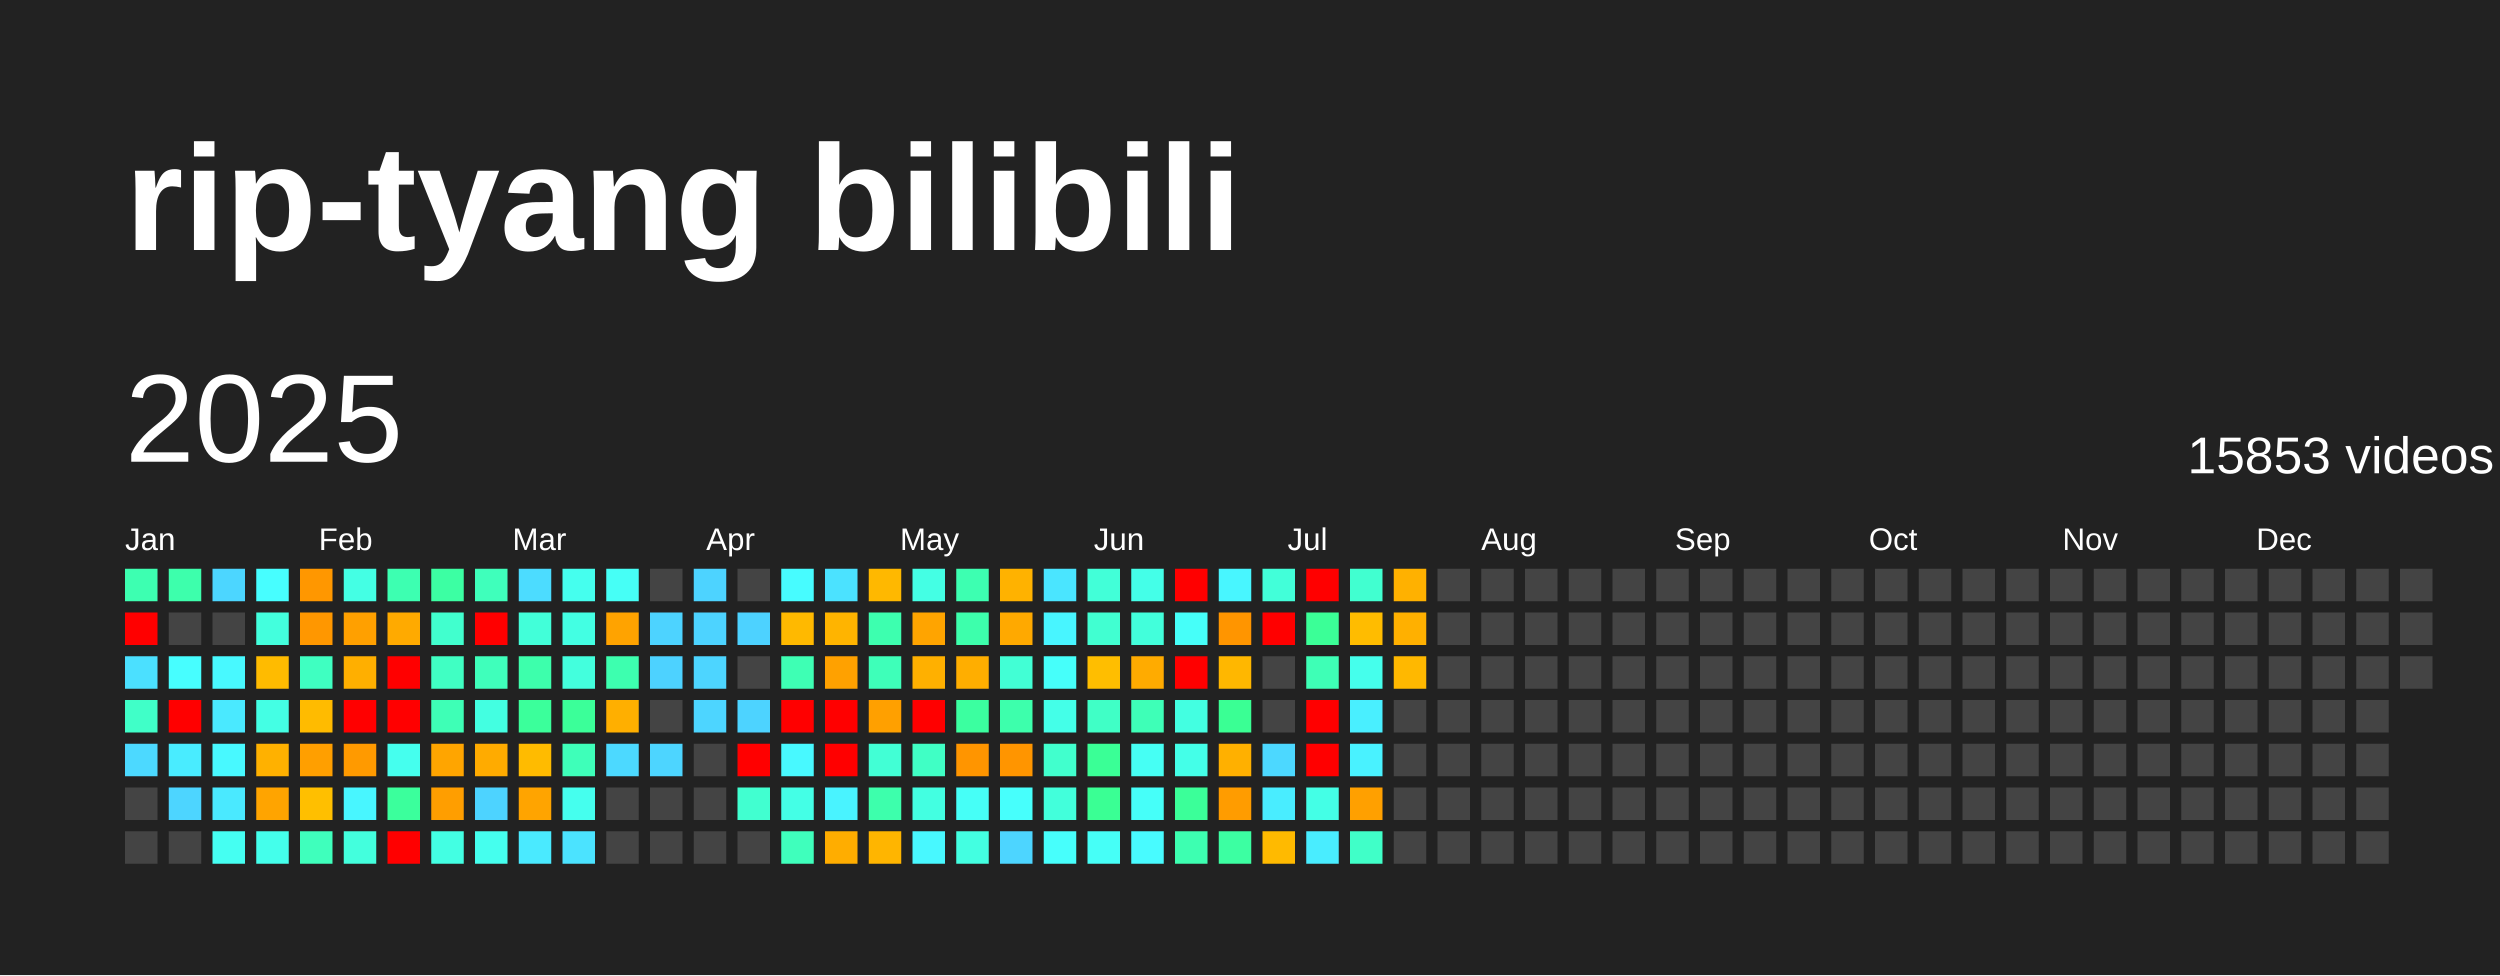
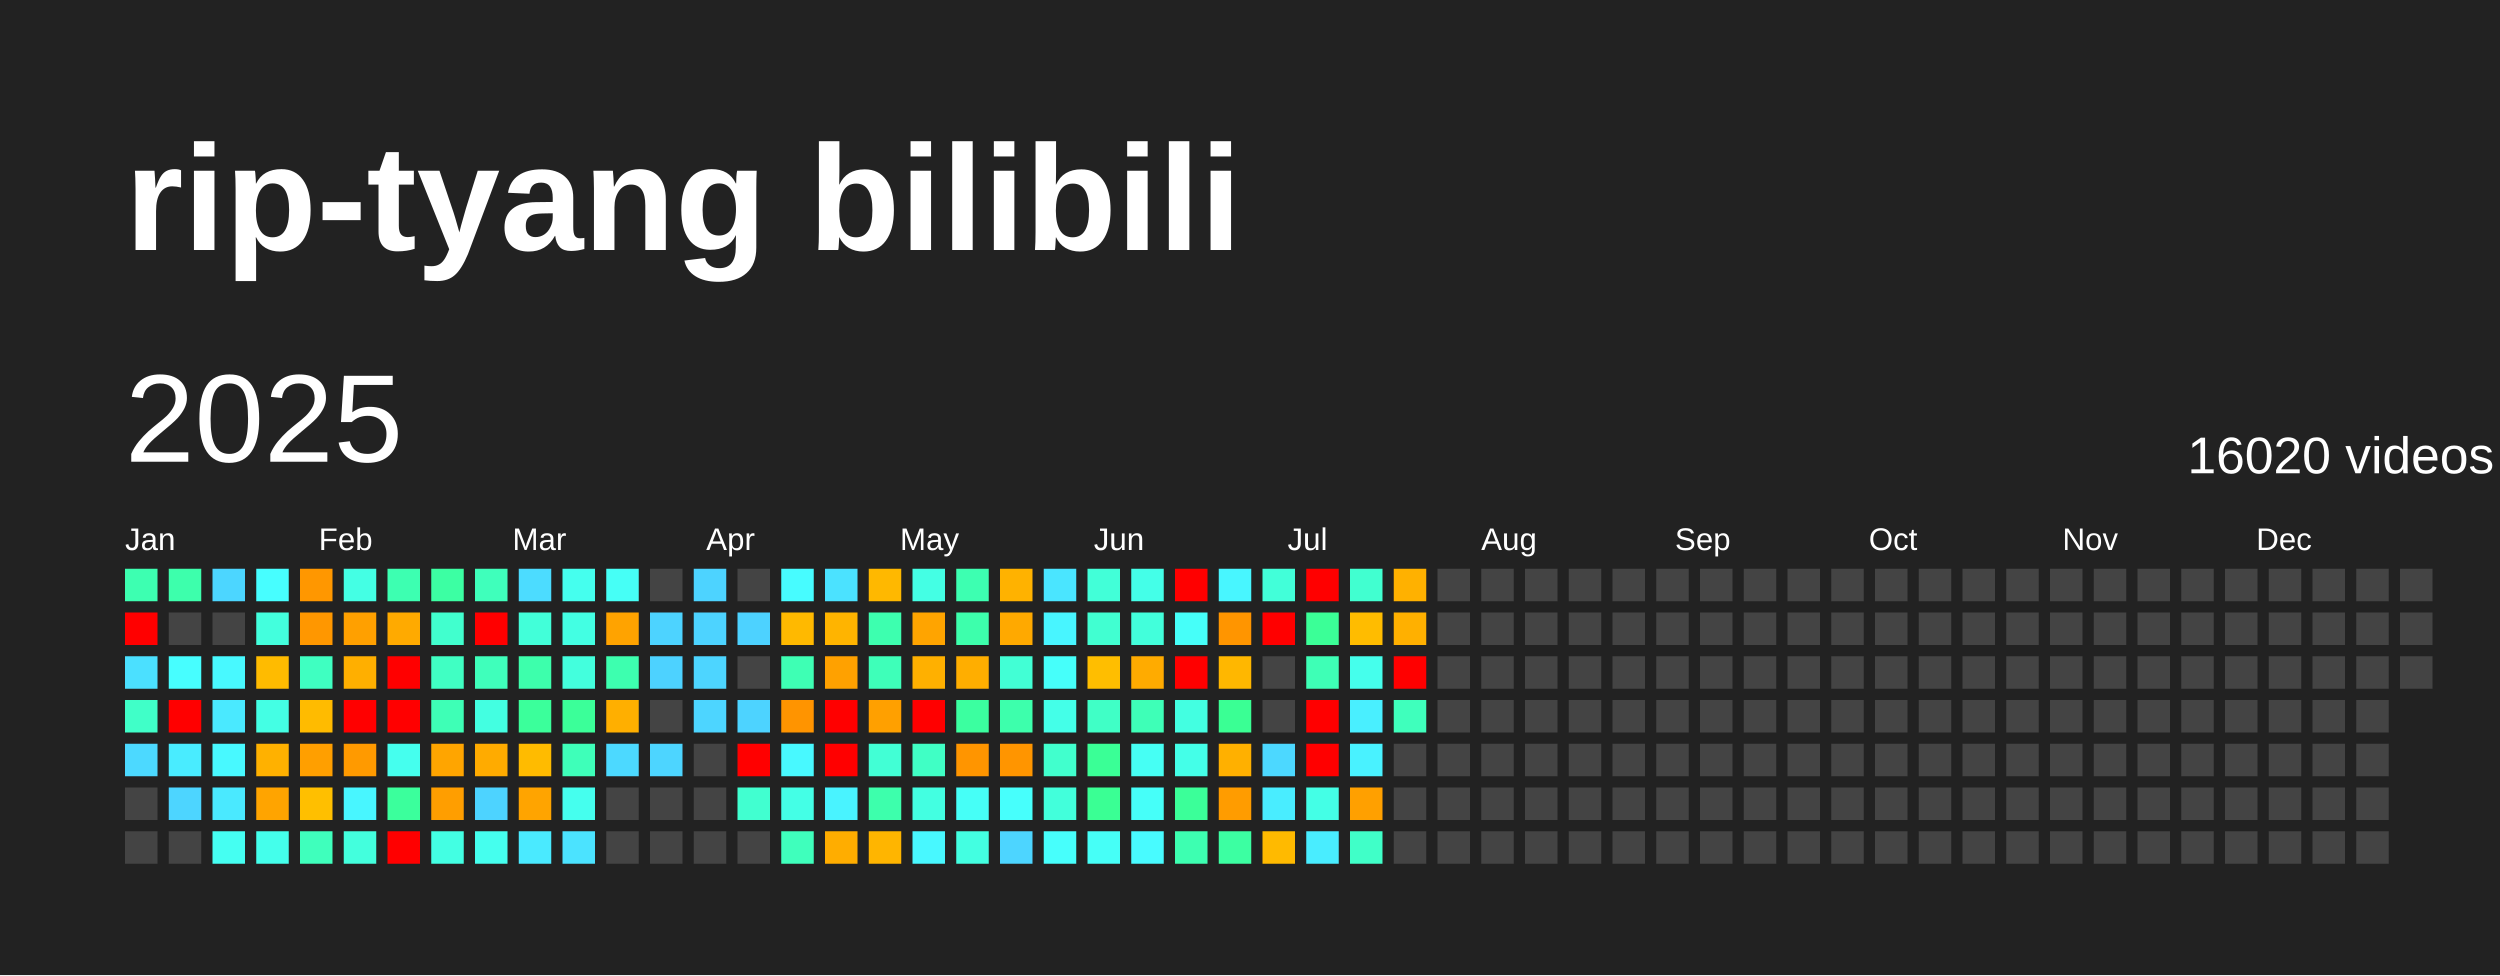
<svg xmlns="http://www.w3.org/2000/svg" baseProfile="full" height="78mm" version="1.1" viewBox="0,0,200,78" width="200mm">
  <defs />
  <rect fill="#222222" height="78" width="200" x="0" y="0" />
  <text fill="#FFFFFF" style="font-size:12px; font-family:Arial; font-weight:bold;" x="10" y="20">rip-tyang bilibili</text>
  <text dominant-baseline="hanging" fill="#FFFFFF" style="font-size:10.0px; font-family:Arial;" x="10" y="30">2025</text>
-   <text dominant-baseline="hanging" fill="#FFFFFF" style="font-size:4.125px; font-family:Arial;" x="175" y="35">15853 videos</text>
+   <text dominant-baseline="hanging" fill="#FFFFFF" style="font-size:4.125px; font-family:Arial;" x="175" y="35">16020 videos</text>
  <text fill="#FFFFFF" style="font-size:2.5px; font-family:Arial" x="10.0" y="44">Jan</text>
  <text fill="#FFFFFF" style="font-size:2.5px; font-family:Arial" x="25.5" y="44">Feb</text>
  <text fill="#FFFFFF" style="font-size:2.5px; font-family:Arial" x="41.0" y="44">Mar</text>
  <text fill="#FFFFFF" style="font-size:2.5px; font-family:Arial" x="56.5" y="44">Apr</text>
  <text fill="#FFFFFF" style="font-size:2.5px; font-family:Arial" x="72.0" y="44">May</text>
  <text fill="#FFFFFF" style="font-size:2.5px; font-family:Arial" x="87.5" y="44">Jun</text>
  <text fill="#FFFFFF" style="font-size:2.5px; font-family:Arial" x="103.0" y="44">Jul</text>
  <text fill="#FFFFFF" style="font-size:2.5px; font-family:Arial" x="118.5" y="44">Aug</text>
  <text fill="#FFFFFF" style="font-size:2.5px; font-family:Arial" x="134.0" y="44">Sep</text>
  <text fill="#FFFFFF" style="font-size:2.5px; font-family:Arial" x="149.5" y="44">Oct</text>
  <text fill="#FFFFFF" style="font-size:2.5px; font-family:Arial" x="165.0" y="44">Nov</text>
  <text fill="#FFFFFF" style="font-size:2.5px; font-family:Arial" x="180.5" y="44">Dec</text>
  <rect fill="#3dffb1" height="2.6" width="2.6" x="10.0" y="45.5" />
  <rect fill="red" height="2.6" width="2.6" x="10.0" y="49.0" />
  <rect fill="#4be0ff" height="2.6" width="2.6" x="10.0" y="52.5" />
  <rect fill="#40ffc8" height="2.6" width="2.6" x="10.0" y="56.0" />
  <rect fill="#4cd9ff" height="2.6" width="2.6" x="10.0" y="59.5" />
  <rect fill="#444444" height="2.6" width="2.6" x="10.0" y="63.0" />
  <rect fill="#444444" height="2.6" width="2.6" x="10.0" y="66.5" />
  <rect fill="#3dffac" height="2.6" width="2.6" x="13.5" y="45.5" />
  <rect fill="#444444" height="2.6" width="2.6" x="13.5" y="49.0" />
  <rect fill="#47feff" height="2.6" width="2.6" x="13.5" y="52.5" />
  <rect fill="red" height="2.6" width="2.6" x="13.5" y="56.0" />
  <rect fill="#49ecff" height="2.6" width="2.6" x="13.5" y="59.5" />
  <rect fill="#4dd5ff" height="2.6" width="2.6" x="13.5" y="63.0" />
  <rect fill="#444444" height="2.6" width="2.6" x="13.5" y="66.5" />
  <rect fill="#4cd6ff" height="2.6" width="2.6" x="17.0" y="45.5" />
  <rect fill="#444444" height="2.6" width="2.6" x="17.0" y="49.0" />
  <rect fill="#48f9ff" height="2.6" width="2.6" x="17.0" y="52.5" />
  <rect fill="#4ae9ff" height="2.6" width="2.6" x="17.0" y="56.0" />
  <rect fill="#48f9ff" height="2.6" width="2.6" x="17.0" y="59.5" />
  <rect fill="#4ae9ff" height="2.6" width="2.6" x="17.0" y="63.0" />
  <rect fill="#45fff2" height="2.6" width="2.6" x="17.0" y="66.5" />
  <rect fill="#47feff" height="2.6" width="2.6" x="20.5" y="45.5" />
  <rect fill="#43ffdd" height="2.6" width="2.6" x="20.5" y="49.0" />
  <rect fill="#ffbb00" height="2.6" width="2.6" x="20.5" y="52.5" />
  <rect fill="#44ffe4" height="2.6" width="2.6" x="20.5" y="56.0" />
  <rect fill="#ffb100" height="2.6" width="2.6" x="20.5" y="59.5" />
  <rect fill="#ffa400" height="2.6" width="2.6" x="20.5" y="63.0" />
  <rect fill="#44ffeb" height="2.6" width="2.6" x="20.5" y="66.5" />
  <rect fill="#ff9700" height="2.6" width="2.6" x="24.0" y="45.5" />
  <rect fill="#ff9700" height="2.6" width="2.6" x="24.0" y="49.0" />
  <rect fill="#3fffc1" height="2.6" width="2.6" x="24.0" y="52.5" />
  <rect fill="#ffbb00" height="2.6" width="2.6" x="24.0" y="56.0" />
  <rect fill="#ff9f00" height="2.6" width="2.6" x="24.0" y="59.5" />
  <rect fill="#ffbf00" height="2.6" width="2.6" x="24.0" y="63.0" />
  <rect fill="#3fffbc" height="2.6" width="2.6" x="24.0" y="66.5" />
  <rect fill="#44ffe4" height="2.6" width="2.6" x="27.5" y="45.5" />
  <rect fill="#ffa000" height="2.6" width="2.6" x="27.5" y="49.0" />
  <rect fill="#ffaf00" height="2.6" width="2.6" x="27.5" y="52.5" />
  <rect fill="red" height="2.6" width="2.6" x="27.5" y="56.0" />
  <rect fill="#ff9a00" height="2.6" width="2.6" x="27.5" y="59.5" />
  <rect fill="#48f6ff" height="2.6" width="2.6" x="27.5" y="63.0" />
  <rect fill="#43ffdd" height="2.6" width="2.6" x="27.5" y="66.5" />
  <rect fill="#3dffb1" height="2.6" width="2.6" x="31.0" y="45.5" />
  <rect fill="#ffaa00" height="2.6" width="2.6" x="31.0" y="49.0" />
  <rect fill="red" height="2.6" width="2.6" x="31.0" y="52.5" />
  <rect fill="red" height="2.6" width="2.6" x="31.0" y="56.0" />
  <rect fill="#45ffee" height="2.6" width="2.6" x="31.0" y="59.5" />
  <rect fill="#3bff9c" height="2.6" width="2.6" x="31.0" y="63.0" />
  <rect fill="red" height="2.6" width="2.6" x="31.0" y="66.5" />
  <rect fill="#3cffa3" height="2.6" width="2.6" x="34.5" y="45.5" />
  <rect fill="#41ffce" height="2.6" width="2.6" x="34.5" y="49.0" />
  <rect fill="#40ffc3" height="2.6" width="2.6" x="34.5" y="52.5" />
  <rect fill="#3effb6" height="2.6" width="2.6" x="34.5" y="56.0" />
  <rect fill="#ffa500" height="2.6" width="2.6" x="34.5" y="59.5" />
  <rect fill="#ff9e00" height="2.6" width="2.6" x="34.5" y="63.0" />
  <rect fill="#43ffe3" height="2.6" width="2.6" x="34.5" y="66.5" />
  <rect fill="#3fffbb" height="2.6" width="2.6" x="38.0" y="45.5" />
  <rect fill="red" height="2.6" width="2.6" x="38.0" y="49.0" />
  <rect fill="#3fffbb" height="2.6" width="2.6" x="38.0" y="52.5" />
  <rect fill="#43ffe1" height="2.6" width="2.6" x="38.0" y="56.0" />
  <rect fill="#ffab00" height="2.6" width="2.6" x="38.0" y="59.5" />
  <rect fill="#4dd3ff" height="2.6" width="2.6" x="38.0" y="63.0" />
  <rect fill="#45ffee" height="2.6" width="2.6" x="38.0" y="66.5" />
  <rect fill="#4cdcff" height="2.6" width="2.6" x="41.5" y="45.5" />
  <rect fill="#42ffd9" height="2.6" width="2.6" x="41.5" y="49.0" />
  <rect fill="#3dffac" height="2.6" width="2.6" x="41.5" y="52.5" />
  <rect fill="#3bff9b" height="2.6" width="2.6" x="41.5" y="56.0" />
  <rect fill="#ffbb00" height="2.6" width="2.6" x="41.5" y="59.5" />
  <rect fill="#ffa400" height="2.6" width="2.6" x="41.5" y="63.0" />
  <rect fill="#4aeaff" height="2.6" width="2.6" x="41.5" y="66.5" />
  <rect fill="#45ffee" height="2.6" width="2.6" x="45.0" y="45.5" />
  <rect fill="#43ffe3" height="2.6" width="2.6" x="45.0" y="49.0" />
  <rect fill="#43ffdd" height="2.6" width="2.6" x="45.0" y="52.5" />
  <rect fill="#3bff99" height="2.6" width="2.6" x="45.0" y="56.0" />
  <rect fill="#3effb9" height="2.6" width="2.6" x="45.0" y="59.5" />
  <rect fill="#45ffee" height="2.6" width="2.6" x="45.0" y="63.0" />
  <rect fill="#4be3ff" height="2.6" width="2.6" x="45.0" y="66.5" />
  <rect fill="#46fff6" height="2.6" width="2.6" x="48.5" y="45.5" />
  <rect fill="#ffa300" height="2.6" width="2.6" x="48.5" y="49.0" />
  <rect fill="#3dffaf" height="2.6" width="2.6" x="48.5" y="52.5" />
  <rect fill="#ffaf00" height="2.6" width="2.6" x="48.5" y="56.0" />
  <rect fill="#4cd9ff" height="2.6" width="2.6" x="48.5" y="59.5" />
  <rect fill="#444444" height="2.6" width="2.6" x="48.5" y="63.0" />
  <rect fill="#444444" height="2.6" width="2.6" x="48.5" y="66.5" />
  <rect fill="#444444" height="2.6" width="2.6" x="52.0" y="45.5" />
  <rect fill="#4dd3ff" height="2.6" width="2.6" x="52.0" y="49.0" />
  <rect fill="#4dd2ff" height="2.6" width="2.6" x="52.0" y="52.5" />
  <rect fill="#444444" height="2.6" width="2.6" x="52.0" y="56.0" />
  <rect fill="#4dd5ff" height="2.6" width="2.6" x="52.0" y="59.5" />
  <rect fill="#444444" height="2.6" width="2.6" x="52.0" y="63.0" />
  <rect fill="#444444" height="2.6" width="2.6" x="52.0" y="66.5" />
  <rect fill="#4dd3ff" height="2.6" width="2.6" x="55.5" y="45.5" />
  <rect fill="#4dd3ff" height="2.6" width="2.6" x="55.5" y="49.0" />
  <rect fill="#4dd5ff" height="2.6" width="2.6" x="55.5" y="52.5" />
  <rect fill="#4dd5ff" height="2.6" width="2.6" x="55.5" y="56.0" />
  <rect fill="#444444" height="2.6" width="2.6" x="55.5" y="59.5" />
  <rect fill="#444444" height="2.6" width="2.6" x="55.5" y="63.0" />
  <rect fill="#444444" height="2.6" width="2.6" x="55.5" y="66.5" />
  <rect fill="#444444" height="2.6" width="2.6" x="59.0" y="45.5" />
  <rect fill="#4dd2ff" height="2.6" width="2.6" x="59.0" y="49.0" />
  <rect fill="#444444" height="2.6" width="2.6" x="59.0" y="52.5" />
  <rect fill="#4dd3ff" height="2.6" width="2.6" x="59.0" y="56.0" />
  <rect fill="red" height="2.6" width="2.6" x="59.0" y="59.5" />
  <rect fill="#41ffd0" height="2.6" width="2.6" x="59.0" y="63.0" />
  <rect fill="#444444" height="2.6" width="2.6" x="59.0" y="66.5" />
  <rect fill="#47fcff" height="2.6" width="2.6" x="62.5" y="45.5" />
  <rect fill="#ffb900" height="2.6" width="2.6" x="62.5" y="49.0" />
  <rect fill="#3effb4" height="2.6" width="2.6" x="62.5" y="52.5" />
-   <rect fill="red" height="2.6" width="2.6" x="62.5" y="56.0" />
+   <rect fill="#ff9400" height="2.6" width="2.6" x="62.5" y="56.0" />
  <rect fill="#48f9ff" height="2.6" width="2.6" x="62.5" y="59.5" />
  <rect fill="#44ffe6" height="2.6" width="2.6" x="62.5" y="63.0" />
  <rect fill="#3fffbc" height="2.6" width="2.6" x="62.5" y="66.5" />
  <rect fill="#4be2ff" height="2.6" width="2.6" x="66.0" y="45.5" />
  <rect fill="#ffb400" height="2.6" width="2.6" x="66.0" y="49.0" />
  <rect fill="#ffa100" height="2.6" width="2.6" x="66.0" y="52.5" />
  <rect fill="red" height="2.6" width="2.6" x="66.0" y="56.0" />
  <rect fill="red" height="2.6" width="2.6" x="66.0" y="59.5" />
  <rect fill="#49f3ff" height="2.6" width="2.6" x="66.0" y="63.0" />
  <rect fill="#ffad00" height="2.6" width="2.6" x="66.0" y="66.5" />
  <rect fill="#ffb800" height="2.6" width="2.6" x="69.5" y="45.5" />
  <rect fill="#3dffaf" height="2.6" width="2.6" x="69.5" y="49.0" />
  <rect fill="#3effb9" height="2.6" width="2.6" x="69.5" y="52.5" />
  <rect fill="#ffa000" height="2.6" width="2.6" x="69.5" y="56.0" />
  <rect fill="#42ffd5" height="2.6" width="2.6" x="69.5" y="59.5" />
  <rect fill="#3dffac" height="2.6" width="2.6" x="69.5" y="63.0" />
  <rect fill="#ffb500" height="2.6" width="2.6" x="69.5" y="66.5" />
  <rect fill="#44ffe4" height="2.6" width="2.6" x="73.0" y="45.5" />
  <rect fill="#ffa400" height="2.6" width="2.6" x="73.0" y="49.0" />
  <rect fill="#ffb000" height="2.6" width="2.6" x="73.0" y="52.5" />
  <rect fill="red" height="2.6" width="2.6" x="73.0" y="56.0" />
  <rect fill="#40ffc5" height="2.6" width="2.6" x="73.0" y="59.5" />
  <rect fill="#43ffe1" height="2.6" width="2.6" x="73.0" y="63.0" />
  <rect fill="#48f8ff" height="2.6" width="2.6" x="73.0" y="66.5" />
  <rect fill="#3dffb1" height="2.6" width="2.6" x="76.5" y="45.5" />
  <rect fill="#3dffac" height="2.6" width="2.6" x="76.5" y="49.0" />
  <rect fill="#ffae00" height="2.6" width="2.6" x="76.5" y="52.5" />
  <rect fill="#3bffa0" height="2.6" width="2.6" x="76.5" y="56.0" />
  <rect fill="#ff9500" height="2.6" width="2.6" x="76.5" y="59.5" />
  <rect fill="#46fff7" height="2.6" width="2.6" x="76.5" y="63.0" />
  <rect fill="#43ffe1" height="2.6" width="2.6" x="76.5" y="66.5" />
  <rect fill="#ffb200" height="2.6" width="2.6" x="80.0" y="45.5" />
  <rect fill="#ffa900" height="2.6" width="2.6" x="80.0" y="49.0" />
  <rect fill="#42ffd5" height="2.6" width="2.6" x="80.0" y="52.5" />
  <rect fill="#3dffac" height="2.6" width="2.6" x="80.0" y="56.0" />
  <rect fill="#ff9500" height="2.6" width="2.6" x="80.0" y="59.5" />
  <rect fill="#47fffc" height="2.6" width="2.6" x="80.0" y="63.0" />
  <rect fill="#4dd5ff" height="2.6" width="2.6" x="80.0" y="66.5" />
  <rect fill="#4ae5ff" height="2.6" width="2.6" x="83.5" y="45.5" />
  <rect fill="#48f5ff" height="2.6" width="2.6" x="83.5" y="49.0" />
  <rect fill="#46fffa" height="2.6" width="2.6" x="83.5" y="52.5" />
  <rect fill="#44ffe8" height="2.6" width="2.6" x="83.5" y="56.0" />
  <rect fill="#41ffcd" height="2.6" width="2.6" x="83.5" y="59.5" />
  <rect fill="#42ffdb" height="2.6" width="2.6" x="83.5" y="63.0" />
  <rect fill="#47fffc" height="2.6" width="2.6" x="83.5" y="66.5" />
  <rect fill="#42ffd8" height="2.6" width="2.6" x="87.0" y="45.5" />
  <rect fill="#41ffd1" height="2.6" width="2.6" x="87.0" y="49.0" />
  <rect fill="#ffbe00" height="2.6" width="2.6" x="87.0" y="52.5" />
  <rect fill="#40ffc6" height="2.6" width="2.6" x="87.0" y="56.0" />
  <rect fill="#3aff96" height="2.6" width="2.6" x="87.0" y="59.5" />
  <rect fill="#3aff94" height="2.6" width="2.6" x="87.0" y="63.0" />
  <rect fill="#46fff7" height="2.6" width="2.6" x="87.0" y="66.5" />
  <rect fill="#44ffe8" height="2.6" width="2.6" x="90.5" y="45.5" />
  <rect fill="#42ffdb" height="2.6" width="2.6" x="90.5" y="49.0" />
  <rect fill="#ffab00" height="2.6" width="2.6" x="90.5" y="52.5" />
  <rect fill="#3effb7" height="2.6" width="2.6" x="90.5" y="56.0" />
  <rect fill="#46fff4" height="2.6" width="2.6" x="90.5" y="59.5" />
  <rect fill="#46fff9" height="2.6" width="2.6" x="90.5" y="63.0" />
  <rect fill="#48fbff" height="2.6" width="2.6" x="90.5" y="66.5" />
  <rect fill="red" height="2.6" width="2.6" x="94.0" y="45.5" />
  <rect fill="#46fff9" height="2.6" width="2.6" x="94.0" y="49.0" />
  <rect fill="red" height="2.6" width="2.6" x="94.0" y="52.5" />
  <rect fill="#43ffe1" height="2.6" width="2.6" x="94.0" y="56.0" />
  <rect fill="#44ffe8" height="2.6" width="2.6" x="94.0" y="59.5" />
  <rect fill="#3bff99" height="2.6" width="2.6" x="94.0" y="63.0" />
  <rect fill="#3dffb1" height="2.6" width="2.6" x="94.0" y="66.5" />
  <rect fill="#48f6ff" height="2.6" width="2.6" x="97.5" y="45.5" />
  <rect fill="#ff9500" height="2.6" width="2.6" x="97.5" y="49.0" />
  <rect fill="#ffb700" height="2.6" width="2.6" x="97.5" y="52.5" />
  <rect fill="#3aff94" height="2.6" width="2.6" x="97.5" y="56.0" />
  <rect fill="#ffb000" height="2.6" width="2.6" x="97.5" y="59.5" />
  <rect fill="#ff9c00" height="2.6" width="2.6" x="97.5" y="63.0" />
  <rect fill="#3cffa2" height="2.6" width="2.6" x="97.5" y="66.5" />
  <rect fill="#42ffd9" height="2.6" width="2.6" x="101.0" y="45.5" />
  <rect fill="red" height="2.6" width="2.6" x="101.0" y="49.0" />
  <rect fill="#444444" height="2.6" width="2.6" x="101.0" y="52.5" />
  <rect fill="#444444" height="2.6" width="2.6" x="101.0" y="56.0" />
  <rect fill="#4cd8ff" height="2.6" width="2.6" x="101.0" y="59.5" />
  <rect fill="#49edff" height="2.6" width="2.6" x="101.0" y="63.0" />
  <rect fill="#ffba00" height="2.6" width="2.6" x="101.0" y="66.5" />
  <rect fill="red" height="2.6" width="2.6" x="104.5" y="45.5" />
  <rect fill="#3bff97" height="2.6" width="2.6" x="104.5" y="49.0" />
  <rect fill="#3effb6" height="2.6" width="2.6" x="104.5" y="52.5" />
  <rect fill="red" height="2.6" width="2.6" x="104.5" y="56.0" />
  <rect fill="red" height="2.6" width="2.6" x="104.5" y="59.5" />
  <rect fill="#44ffe6" height="2.6" width="2.6" x="104.5" y="63.0" />
  <rect fill="#49edff" height="2.6" width="2.6" x="104.5" y="66.5" />
  <rect fill="#41ffd0" height="2.6" width="2.6" x="108.0" y="45.5" />
  <rect fill="#ffbc00" height="2.6" width="2.6" x="108.0" y="49.0" />
  <rect fill="#45ffec" height="2.6" width="2.6" x="108.0" y="52.5" />
  <rect fill="#49efff" height="2.6" width="2.6" x="108.0" y="56.0" />
  <rect fill="#49f2ff" height="2.6" width="2.6" x="108.0" y="59.5" />
  <rect fill="#ffa000" height="2.6" width="2.6" x="108.0" y="63.0" />
  <rect fill="#40ffc8" height="2.6" width="2.6" x="108.0" y="66.5" />
  <rect fill="#ffb100" height="2.6" width="2.6" x="111.5" y="45.5" />
  <rect fill="#ffb000" height="2.6" width="2.6" x="111.5" y="49.0" />
-   <rect fill="#ffb800" height="2.6" width="2.6" x="111.5" y="52.5" />
-   <rect fill="#444444" height="2.6" width="2.6" x="111.5" y="56.0" />
+   <rect fill="red" height="2.6" width="2.6" x="111.5" y="52.5" />
+   <rect fill="#3fffbc" height="2.6" width="2.6" x="111.5" y="56.0" />
  <rect fill="#444444" height="2.6" width="2.6" x="111.5" y="59.5" />
  <rect fill="#444444" height="2.6" width="2.6" x="111.5" y="63.0" />
  <rect fill="#444444" height="2.6" width="2.6" x="111.5" y="66.5" />
  <rect fill="#444444" height="2.6" width="2.6" x="115.0" y="45.5" />
  <rect fill="#444444" height="2.6" width="2.6" x="115.0" y="49.0" />
  <rect fill="#444444" height="2.6" width="2.6" x="115.0" y="52.5" />
  <rect fill="#444444" height="2.6" width="2.6" x="115.0" y="56.0" />
  <rect fill="#444444" height="2.6" width="2.6" x="115.0" y="59.5" />
  <rect fill="#444444" height="2.6" width="2.6" x="115.0" y="63.0" />
  <rect fill="#444444" height="2.6" width="2.6" x="115.0" y="66.5" />
  <rect fill="#444444" height="2.6" width="2.6" x="118.5" y="45.5" />
  <rect fill="#444444" height="2.6" width="2.6" x="118.5" y="49.0" />
  <rect fill="#444444" height="2.6" width="2.6" x="118.5" y="52.5" />
  <rect fill="#444444" height="2.6" width="2.6" x="118.5" y="56.0" />
  <rect fill="#444444" height="2.6" width="2.6" x="118.5" y="59.5" />
  <rect fill="#444444" height="2.6" width="2.6" x="118.5" y="63.0" />
  <rect fill="#444444" height="2.6" width="2.6" x="118.5" y="66.5" />
  <rect fill="#444444" height="2.6" width="2.6" x="122.0" y="45.5" />
  <rect fill="#444444" height="2.6" width="2.6" x="122.0" y="49.0" />
  <rect fill="#444444" height="2.6" width="2.6" x="122.0" y="52.5" />
  <rect fill="#444444" height="2.6" width="2.6" x="122.0" y="56.0" />
  <rect fill="#444444" height="2.6" width="2.6" x="122.0" y="59.5" />
  <rect fill="#444444" height="2.6" width="2.6" x="122.0" y="63.0" />
  <rect fill="#444444" height="2.6" width="2.6" x="122.0" y="66.5" />
  <rect fill="#444444" height="2.6" width="2.6" x="125.5" y="45.5" />
  <rect fill="#444444" height="2.6" width="2.6" x="125.5" y="49.0" />
  <rect fill="#444444" height="2.6" width="2.6" x="125.5" y="52.5" />
  <rect fill="#444444" height="2.6" width="2.6" x="125.5" y="56.0" />
  <rect fill="#444444" height="2.6" width="2.6" x="125.5" y="59.5" />
  <rect fill="#444444" height="2.6" width="2.6" x="125.5" y="63.0" />
  <rect fill="#444444" height="2.6" width="2.6" x="125.5" y="66.5" />
  <rect fill="#444444" height="2.6" width="2.6" x="129.0" y="45.5" />
  <rect fill="#444444" height="2.6" width="2.6" x="129.0" y="49.0" />
  <rect fill="#444444" height="2.6" width="2.6" x="129.0" y="52.5" />
  <rect fill="#444444" height="2.6" width="2.6" x="129.0" y="56.0" />
  <rect fill="#444444" height="2.6" width="2.6" x="129.0" y="59.5" />
  <rect fill="#444444" height="2.6" width="2.6" x="129.0" y="63.0" />
  <rect fill="#444444" height="2.6" width="2.6" x="129.0" y="66.5" />
  <rect fill="#444444" height="2.6" width="2.6" x="132.5" y="45.5" />
  <rect fill="#444444" height="2.6" width="2.6" x="132.5" y="49.0" />
  <rect fill="#444444" height="2.6" width="2.6" x="132.5" y="52.5" />
  <rect fill="#444444" height="2.6" width="2.6" x="132.5" y="56.0" />
  <rect fill="#444444" height="2.6" width="2.6" x="132.5" y="59.5" />
  <rect fill="#444444" height="2.6" width="2.6" x="132.5" y="63.0" />
  <rect fill="#444444" height="2.6" width="2.6" x="132.5" y="66.5" />
  <rect fill="#444444" height="2.6" width="2.6" x="136.0" y="45.5" />
  <rect fill="#444444" height="2.6" width="2.6" x="136.0" y="49.0" />
  <rect fill="#444444" height="2.6" width="2.6" x="136.0" y="52.5" />
  <rect fill="#444444" height="2.6" width="2.6" x="136.0" y="56.0" />
  <rect fill="#444444" height="2.6" width="2.6" x="136.0" y="59.5" />
  <rect fill="#444444" height="2.6" width="2.6" x="136.0" y="63.0" />
  <rect fill="#444444" height="2.6" width="2.6" x="136.0" y="66.5" />
  <rect fill="#444444" height="2.6" width="2.6" x="139.5" y="45.5" />
  <rect fill="#444444" height="2.6" width="2.6" x="139.5" y="49.0" />
  <rect fill="#444444" height="2.6" width="2.6" x="139.5" y="52.5" />
  <rect fill="#444444" height="2.6" width="2.6" x="139.5" y="56.0" />
  <rect fill="#444444" height="2.6" width="2.6" x="139.5" y="59.5" />
  <rect fill="#444444" height="2.6" width="2.6" x="139.5" y="63.0" />
  <rect fill="#444444" height="2.6" width="2.6" x="139.5" y="66.5" />
  <rect fill="#444444" height="2.6" width="2.6" x="143.0" y="45.5" />
  <rect fill="#444444" height="2.6" width="2.6" x="143.0" y="49.0" />
  <rect fill="#444444" height="2.6" width="2.6" x="143.0" y="52.5" />
  <rect fill="#444444" height="2.6" width="2.6" x="143.0" y="56.0" />
  <rect fill="#444444" height="2.6" width="2.6" x="143.0" y="59.5" />
  <rect fill="#444444" height="2.6" width="2.6" x="143.0" y="63.0" />
  <rect fill="#444444" height="2.6" width="2.6" x="143.0" y="66.5" />
  <rect fill="#444444" height="2.6" width="2.6" x="146.5" y="45.5" />
  <rect fill="#444444" height="2.6" width="2.6" x="146.5" y="49.0" />
  <rect fill="#444444" height="2.6" width="2.6" x="146.5" y="52.5" />
  <rect fill="#444444" height="2.6" width="2.6" x="146.5" y="56.0" />
  <rect fill="#444444" height="2.6" width="2.6" x="146.5" y="59.5" />
  <rect fill="#444444" height="2.6" width="2.6" x="146.5" y="63.0" />
  <rect fill="#444444" height="2.6" width="2.6" x="146.5" y="66.5" />
  <rect fill="#444444" height="2.6" width="2.6" x="150.0" y="45.5" />
  <rect fill="#444444" height="2.6" width="2.6" x="150.0" y="49.0" />
  <rect fill="#444444" height="2.6" width="2.6" x="150.0" y="52.5" />
  <rect fill="#444444" height="2.6" width="2.6" x="150.0" y="56.0" />
  <rect fill="#444444" height="2.6" width="2.6" x="150.0" y="59.5" />
  <rect fill="#444444" height="2.6" width="2.6" x="150.0" y="63.0" />
  <rect fill="#444444" height="2.6" width="2.6" x="150.0" y="66.5" />
  <rect fill="#444444" height="2.6" width="2.6" x="153.5" y="45.5" />
  <rect fill="#444444" height="2.6" width="2.6" x="153.5" y="49.0" />
  <rect fill="#444444" height="2.6" width="2.6" x="153.5" y="52.5" />
  <rect fill="#444444" height="2.6" width="2.6" x="153.5" y="56.0" />
  <rect fill="#444444" height="2.6" width="2.6" x="153.5" y="59.5" />
  <rect fill="#444444" height="2.6" width="2.6" x="153.5" y="63.0" />
  <rect fill="#444444" height="2.6" width="2.6" x="153.5" y="66.5" />
  <rect fill="#444444" height="2.6" width="2.6" x="157.0" y="45.5" />
  <rect fill="#444444" height="2.6" width="2.6" x="157.0" y="49.0" />
  <rect fill="#444444" height="2.6" width="2.6" x="157.0" y="52.5" />
  <rect fill="#444444" height="2.6" width="2.6" x="157.0" y="56.0" />
  <rect fill="#444444" height="2.6" width="2.6" x="157.0" y="59.5" />
  <rect fill="#444444" height="2.6" width="2.6" x="157.0" y="63.0" />
  <rect fill="#444444" height="2.6" width="2.6" x="157.0" y="66.5" />
  <rect fill="#444444" height="2.6" width="2.6" x="160.5" y="45.5" />
  <rect fill="#444444" height="2.6" width="2.6" x="160.5" y="49.0" />
  <rect fill="#444444" height="2.6" width="2.6" x="160.5" y="52.5" />
  <rect fill="#444444" height="2.6" width="2.6" x="160.5" y="56.0" />
  <rect fill="#444444" height="2.6" width="2.6" x="160.5" y="59.5" />
  <rect fill="#444444" height="2.6" width="2.6" x="160.5" y="63.0" />
  <rect fill="#444444" height="2.6" width="2.6" x="160.5" y="66.5" />
  <rect fill="#444444" height="2.6" width="2.6" x="164.0" y="45.5" />
  <rect fill="#444444" height="2.6" width="2.6" x="164.0" y="49.0" />
  <rect fill="#444444" height="2.6" width="2.6" x="164.0" y="52.5" />
  <rect fill="#444444" height="2.6" width="2.6" x="164.0" y="56.0" />
  <rect fill="#444444" height="2.6" width="2.6" x="164.0" y="59.5" />
  <rect fill="#444444" height="2.6" width="2.6" x="164.0" y="63.0" />
  <rect fill="#444444" height="2.6" width="2.6" x="164.0" y="66.5" />
  <rect fill="#444444" height="2.6" width="2.6" x="167.5" y="45.5" />
  <rect fill="#444444" height="2.6" width="2.6" x="167.5" y="49.0" />
  <rect fill="#444444" height="2.6" width="2.6" x="167.5" y="52.5" />
  <rect fill="#444444" height="2.6" width="2.6" x="167.5" y="56.0" />
  <rect fill="#444444" height="2.6" width="2.6" x="167.5" y="59.5" />
  <rect fill="#444444" height="2.6" width="2.6" x="167.5" y="63.0" />
  <rect fill="#444444" height="2.6" width="2.6" x="167.5" y="66.5" />
  <rect fill="#444444" height="2.6" width="2.6" x="171.0" y="45.5" />
  <rect fill="#444444" height="2.6" width="2.6" x="171.0" y="49.0" />
  <rect fill="#444444" height="2.6" width="2.6" x="171.0" y="52.5" />
  <rect fill="#444444" height="2.6" width="2.6" x="171.0" y="56.0" />
  <rect fill="#444444" height="2.6" width="2.6" x="171.0" y="59.5" />
  <rect fill="#444444" height="2.6" width="2.6" x="171.0" y="63.0" />
  <rect fill="#444444" height="2.6" width="2.6" x="171.0" y="66.5" />
  <rect fill="#444444" height="2.6" width="2.6" x="174.5" y="45.5" />
  <rect fill="#444444" height="2.6" width="2.6" x="174.5" y="49.0" />
  <rect fill="#444444" height="2.6" width="2.6" x="174.5" y="52.5" />
  <rect fill="#444444" height="2.6" width="2.6" x="174.5" y="56.0" />
  <rect fill="#444444" height="2.6" width="2.6" x="174.5" y="59.5" />
  <rect fill="#444444" height="2.6" width="2.6" x="174.5" y="63.0" />
  <rect fill="#444444" height="2.6" width="2.6" x="174.5" y="66.5" />
  <rect fill="#444444" height="2.6" width="2.6" x="178.0" y="45.5" />
  <rect fill="#444444" height="2.6" width="2.6" x="178.0" y="49.0" />
  <rect fill="#444444" height="2.6" width="2.6" x="178.0" y="52.5" />
  <rect fill="#444444" height="2.6" width="2.6" x="178.0" y="56.0" />
  <rect fill="#444444" height="2.6" width="2.6" x="178.0" y="59.5" />
  <rect fill="#444444" height="2.6" width="2.6" x="178.0" y="63.0" />
  <rect fill="#444444" height="2.6" width="2.6" x="178.0" y="66.5" />
  <rect fill="#444444" height="2.6" width="2.6" x="181.5" y="45.5" />
  <rect fill="#444444" height="2.6" width="2.6" x="181.5" y="49.0" />
  <rect fill="#444444" height="2.6" width="2.6" x="181.5" y="52.5" />
  <rect fill="#444444" height="2.6" width="2.6" x="181.5" y="56.0" />
  <rect fill="#444444" height="2.6" width="2.6" x="181.5" y="59.5" />
  <rect fill="#444444" height="2.6" width="2.6" x="181.5" y="63.0" />
  <rect fill="#444444" height="2.6" width="2.6" x="181.5" y="66.5" />
  <rect fill="#444444" height="2.6" width="2.6" x="185.0" y="45.5" />
  <rect fill="#444444" height="2.6" width="2.6" x="185.0" y="49.0" />
  <rect fill="#444444" height="2.6" width="2.6" x="185.0" y="52.5" />
  <rect fill="#444444" height="2.6" width="2.6" x="185.0" y="56.0" />
  <rect fill="#444444" height="2.6" width="2.6" x="185.0" y="59.5" />
  <rect fill="#444444" height="2.6" width="2.6" x="185.0" y="63.0" />
  <rect fill="#444444" height="2.6" width="2.6" x="185.0" y="66.5" />
  <rect fill="#444444" height="2.6" width="2.6" x="188.5" y="45.5" />
  <rect fill="#444444" height="2.6" width="2.6" x="188.5" y="49.0" />
  <rect fill="#444444" height="2.6" width="2.6" x="188.5" y="52.5" />
  <rect fill="#444444" height="2.6" width="2.6" x="188.5" y="56.0" />
  <rect fill="#444444" height="2.6" width="2.6" x="188.5" y="59.5" />
  <rect fill="#444444" height="2.6" width="2.6" x="188.5" y="63.0" />
  <rect fill="#444444" height="2.6" width="2.6" x="188.5" y="66.5" />
  <rect fill="#444444" height="2.6" width="2.6" x="192.0" y="45.5" />
  <rect fill="#444444" height="2.6" width="2.6" x="192.0" y="49.0" />
  <rect fill="#444444" height="2.6" width="2.6" x="192.0" y="52.5" />
</svg>
